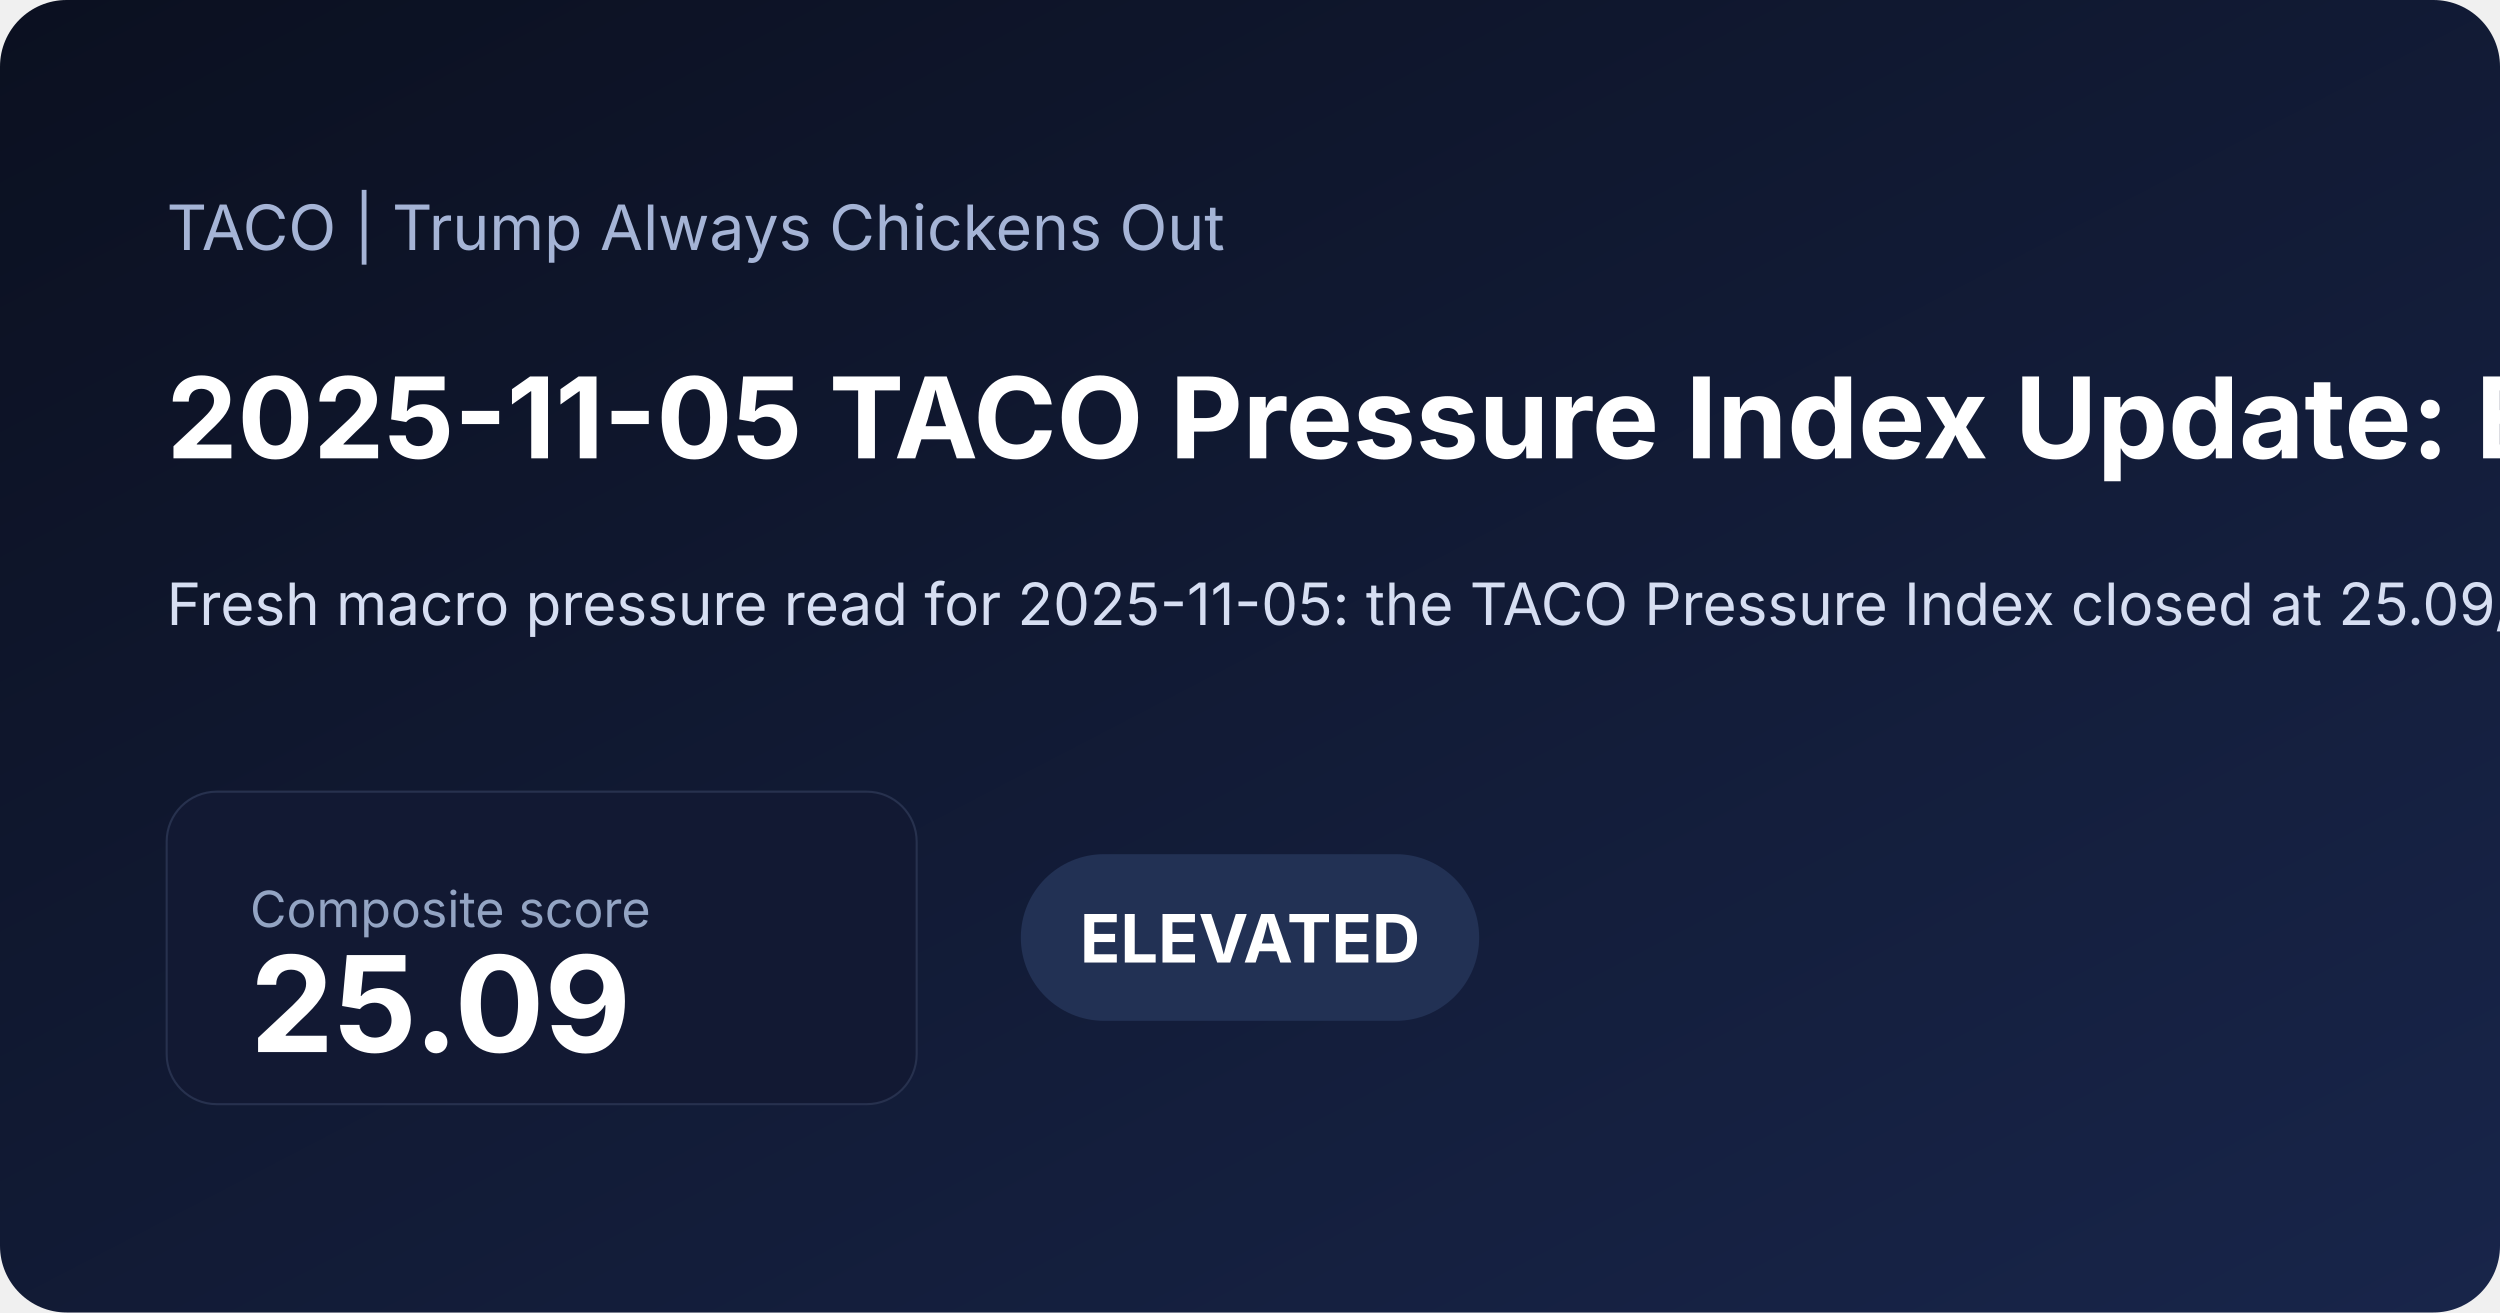
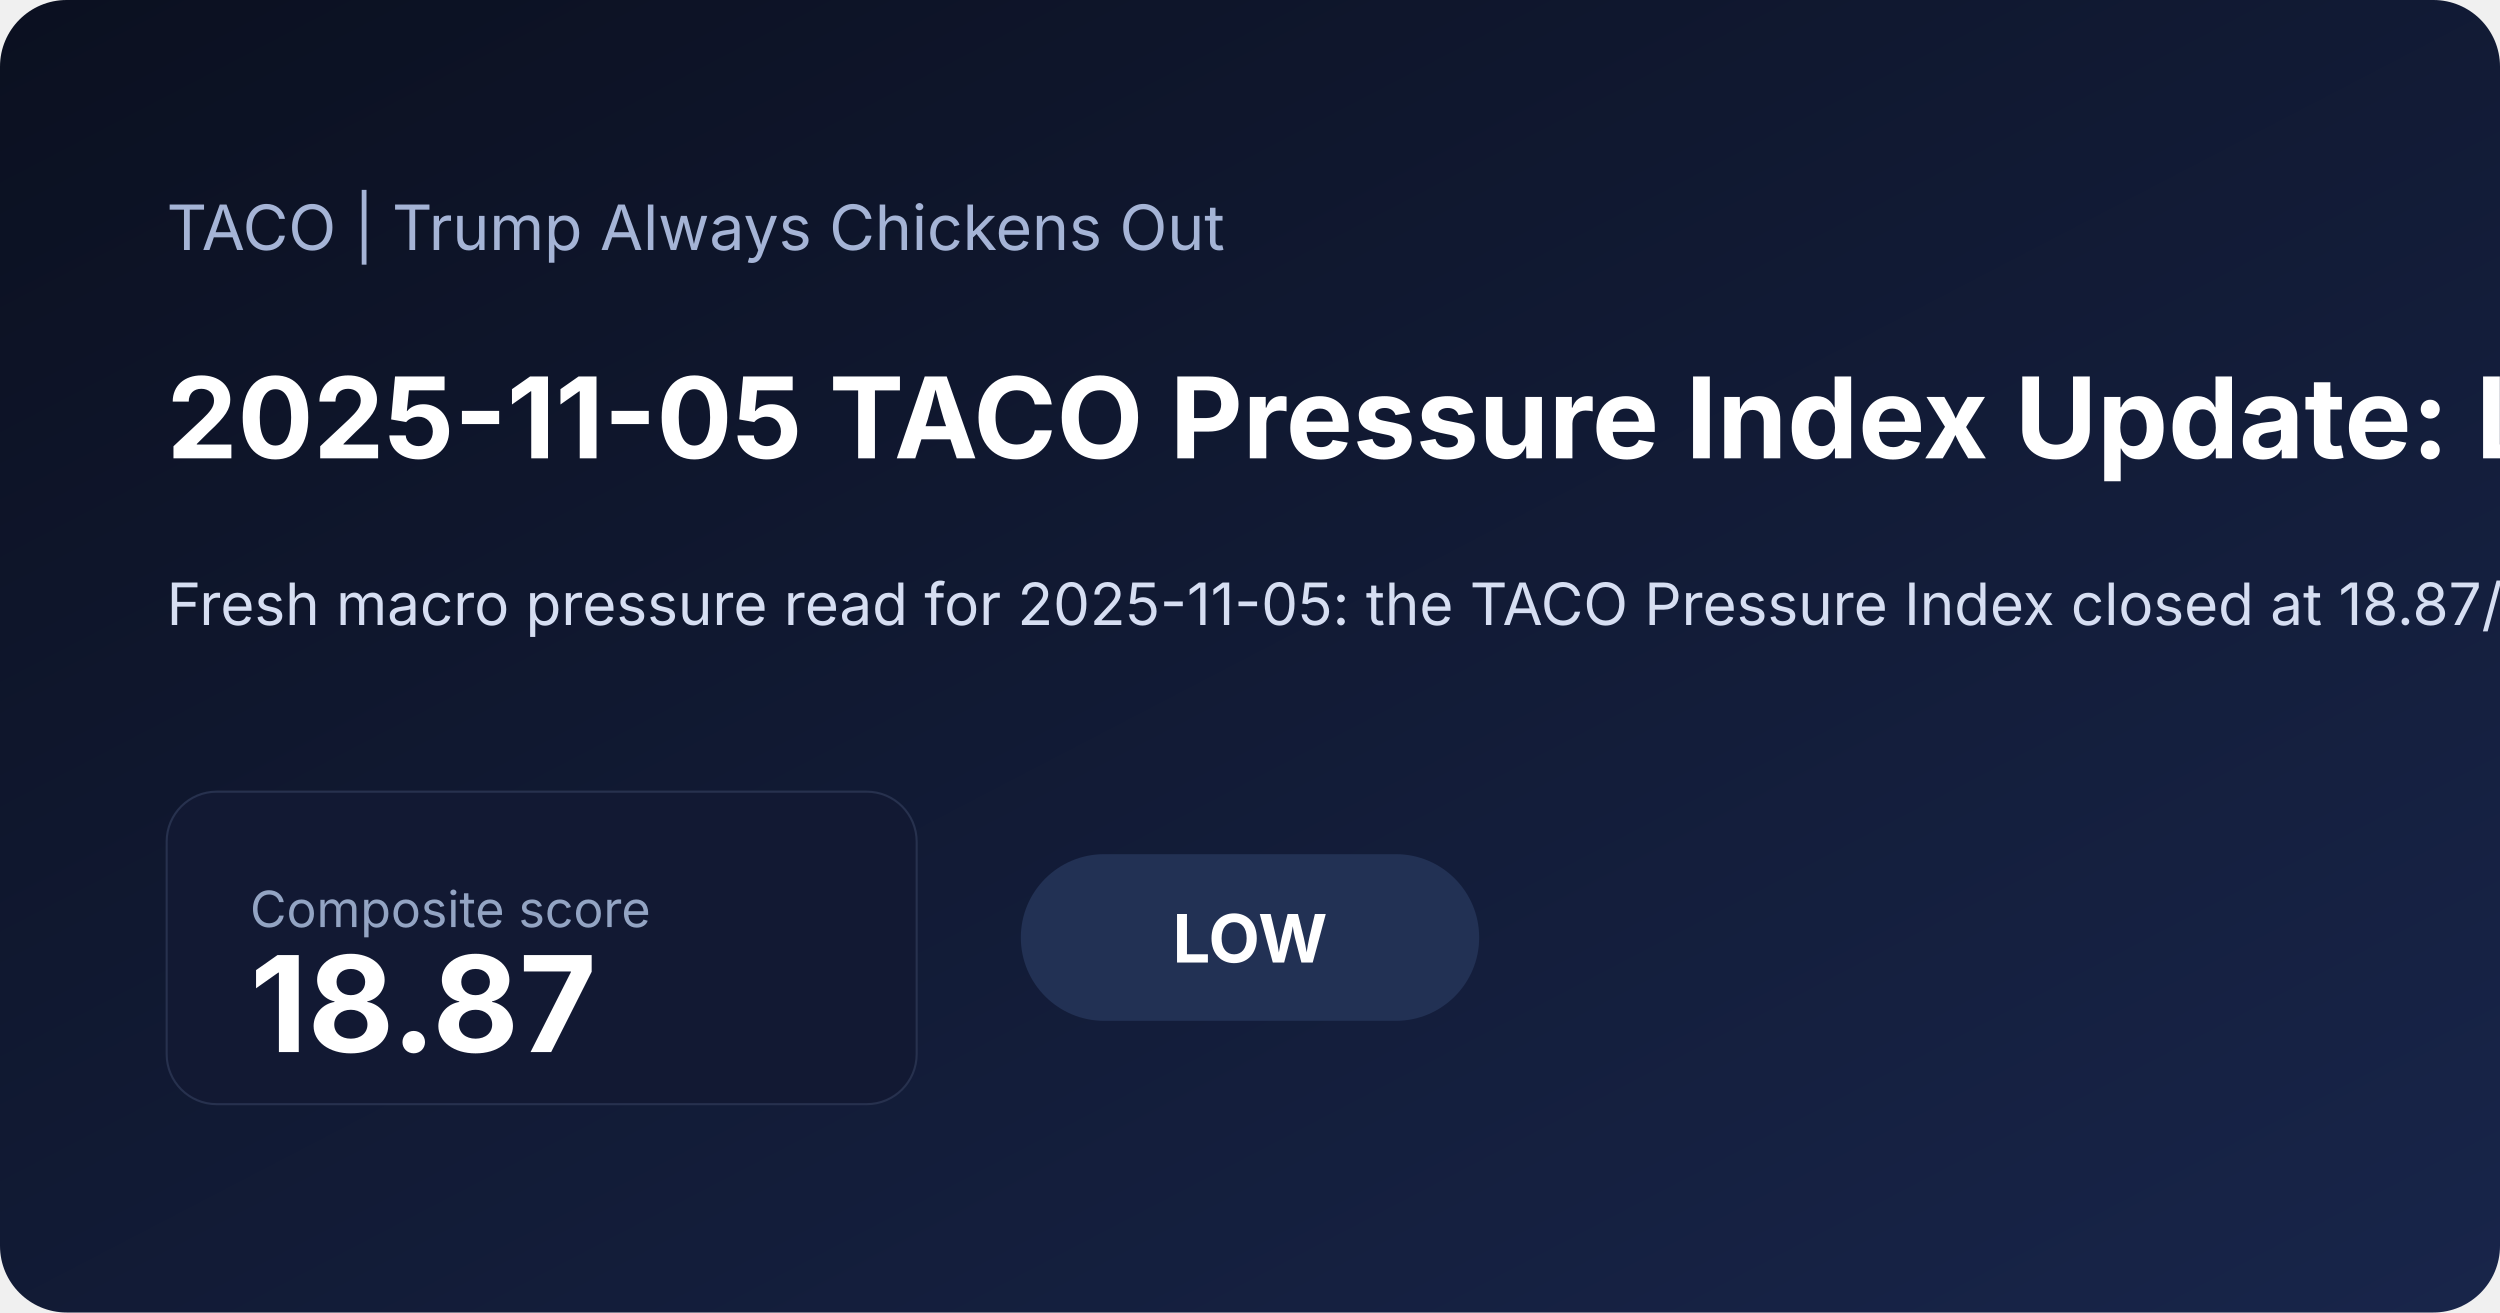
<svg xmlns="http://www.w3.org/2000/svg" width="1200" height="630" viewBox="0 0 1200 630">
  <defs>
    <linearGradient id="bg" x1="0" x2="1" y1="0" y2="1">
      <stop offset="0%" stop-color="#0b1020" />
      <stop offset="100%" stop-color="#18254a" />
    </linearGradient>
  </defs>
  <rect width="100%" height="100%" fill="url(#bg)" rx="32" />
  <text x="80" y="120" fill="#a5b4d6" font-family="Inter, Arial, sans-serif" font-size="30">TACO | Trump Always Chickens Out</text>
-   <text x="80" y="220" fill="#ffffff" font-family="Inter, Arial, sans-serif" font-size="54" font-weight="700">2025-11-05 TACO Pressure Index Update: Elevated at 25.09</text>
-   <text x="80" y="300" fill="#d6def2" font-family="Inter, Arial, sans-serif" font-size="28">Fresh macro pressure read for 2025-11-05: the TACO Pressure Index closed at 25.09/100, signaling a elevated pressure regime as inflation expectations and equity signal shaped the daily read. Read the charts, latest moves, and a concise market interpretation.</text>
+   <text x="80" y="220" fill="#ffffff" font-family="Inter, Arial, sans-serif" font-size="54" font-weight="700">2025-11-05 TACO Pressure Index Update: Low at 18.87</text>
+   <text x="80" y="300" fill="#d6def2" font-family="Inter, Arial, sans-serif" font-size="28">Fresh macro pressure read for 2025-11-05: the TACO Pressure Index closed at 18.87/100, signaling a low pressure regime as inflation expectations and volatility shaped the daily read. Read the charts, latest moves, and a concise market interpretation.</text>
  <rect x="80" y="380" width="360" height="150" rx="24" fill="#121933" stroke="#27314e" />
  <text x="120" y="445" fill="#93a4c3" font-family="Inter, Arial, sans-serif" font-size="24">Composite score</text>
-   <text x="120" y="505" fill="#ffffff" font-family="Inter, Arial, sans-serif" font-size="64" font-weight="700">25.09</text>
+   <text x="120" y="505" fill="#ffffff" font-family="Inter, Arial, sans-serif" font-size="64" font-weight="700">18.87</text>
  <rect x="490" y="410" width="220" height="80" rx="40" fill="#223154" />
-   <text x="600" y="462" text-anchor="middle" fill="#ffffff" font-family="Inter, Arial, sans-serif" font-size="32" font-weight="700">ELEVATED</text>
+   <text x="600" y="462" text-anchor="middle" fill="#ffffff" font-family="Inter, Arial, sans-serif" font-size="32" font-weight="700">LOW</text>
</svg>
